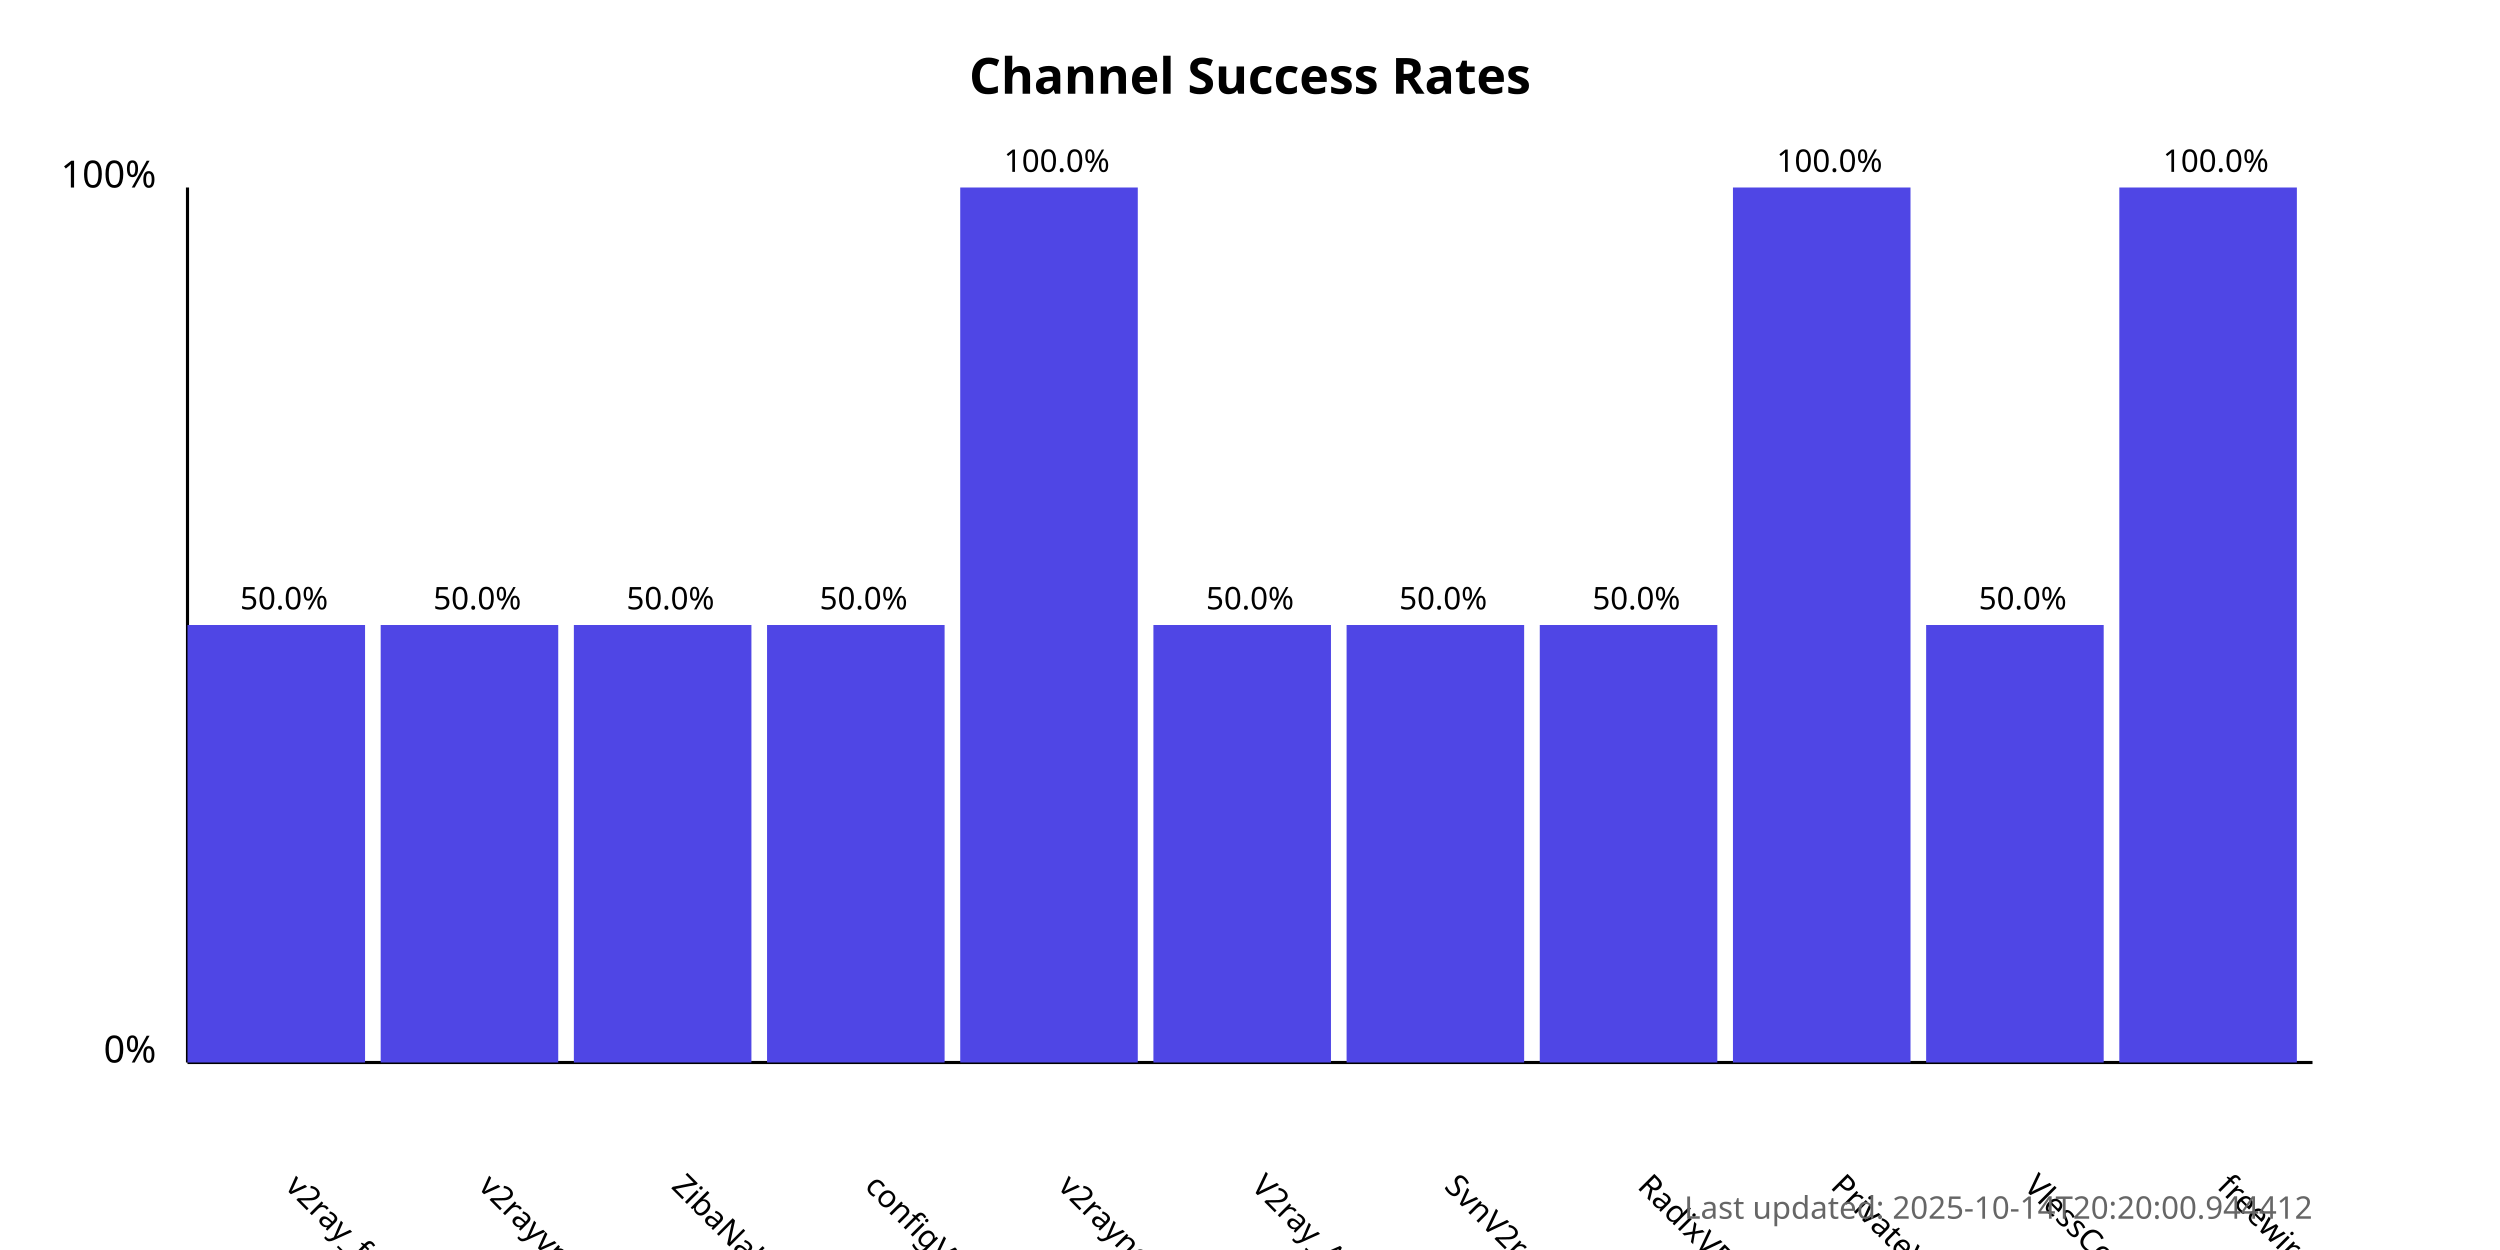
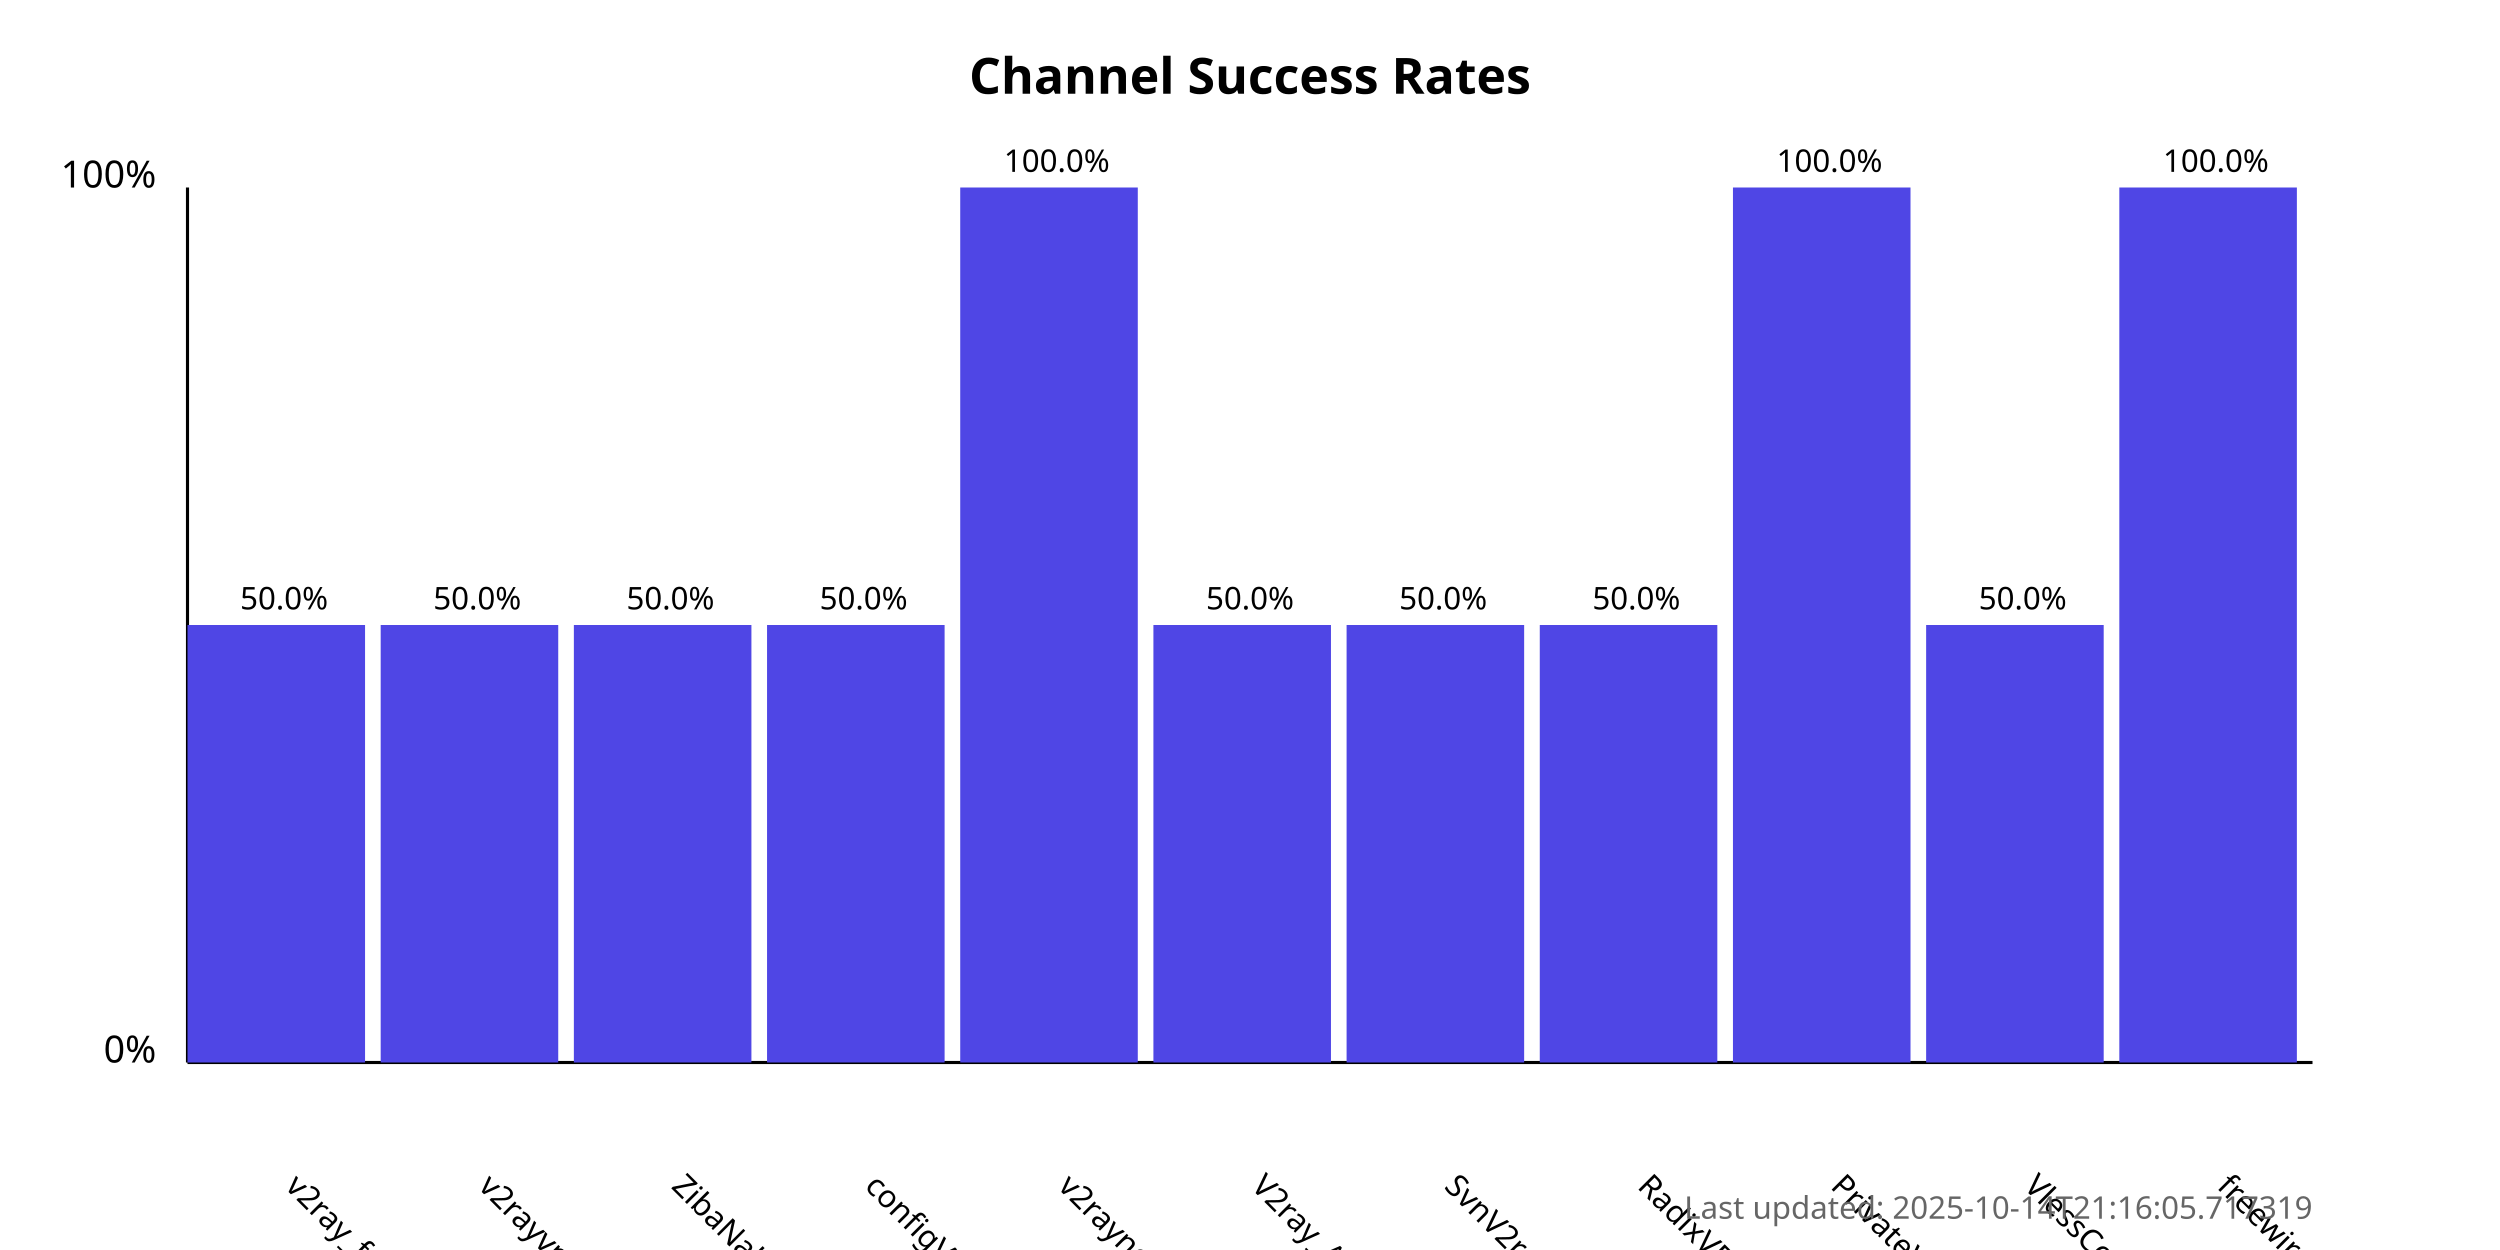
<svg xmlns="http://www.w3.org/2000/svg" width="800" height="400">
  <style>
            .chart-title { font: bold 16px sans-serif; }
            .axis-label { font: 12px sans-serif; }
            .tick-label { font: 10px sans-serif; }
            .bar { fill: #4f46e5; }
            .bar:hover { fill: #6366f1; }
            .timestamp { font: 10px sans-serif; fill: #666; }
        </style>
  <text x="400.0" y="30" text-anchor="middle" class="chart-title">
            Channel Success Rates
        </text>
  <line x1="60" y1="340" x2="60" y2="60" stroke="black" stroke-width="1" />
  <line x1="60" y1="340" x2="740" y2="340" stroke="black" stroke-width="1" />
  <text x="50" y="340" text-anchor="end" class="axis-label">0%</text>
  <text x="50" y="60" text-anchor="end" class="axis-label">100%</text>
  <g>
    <rect x="60" y="200.0" width="56.818" height="140.0" class="bar" />
    <text x="90.909" y="380" transform="rotate(45, 90.90909, 380)" text-anchor="start" class="tick-label">
                v2ray_free_conf
            </text>
    <text x="90.909" y="195.0" text-anchor="middle" class="tick-label">
                50.0%
            </text>
  </g>
  <g>
    <rect x="121.818" y="200.0" width="56.818" height="140.0" class="bar" />
    <text x="152.727" y="380" transform="rotate(45, 152.7273, 380)" text-anchor="start" class="tick-label">
                v2rayvpno
            </text>
    <text x="152.727" y="195.0" text-anchor="middle" class="tick-label">
                50.0%
            </text>
  </g>
  <g>
    <rect x="183.636" y="200.0" width="56.818" height="140.0" class="bar" />
    <text x="214.545" y="380" transform="rotate(45, 214.5455, 380)" text-anchor="start" class="tick-label">
                ZibaNabz
            </text>
    <text x="214.545" y="195.0" text-anchor="middle" class="tick-label">
                50.0%
            </text>
  </g>
  <g>
    <rect x="245.455" y="200.0" width="56.818" height="140.0" class="bar" />
    <text x="276.364" y="380" transform="rotate(45, 276.3636, 380)" text-anchor="start" class="tick-label">
                configV2rayForFree
            </text>
    <text x="276.364" y="195.0" text-anchor="middle" class="tick-label">
                50.0%
            </text>
  </g>
  <g>
    <rect x="307.273" y="60.0" width="56.818" height="280.0" class="bar" />
    <text x="338.182" y="380" transform="rotate(45, 338.1818, 380)" text-anchor="start" class="tick-label">
                v2rayngvpn
            </text>
    <text x="338.182" y="55.0" text-anchor="middle" class="tick-label">
                100.0%
            </text>
  </g>
  <g>
    <rect x="369.091" y="200.0" width="56.818" height="140.0" class="bar" />
    <text x="400.0" y="380" transform="rotate(45, 400.0, 380)" text-anchor="start" class="tick-label">
                V2ray_Alpha
            </text>
    <text x="400.0" y="195.0" text-anchor="middle" class="tick-label">
                50.0%
            </text>
  </g>
  <g>
    <rect x="430.909" y="200.0" width="56.818" height="140.0" class="bar" />
    <text x="461.818" y="380" transform="rotate(45, 461.8182, 380)" text-anchor="start" class="tick-label">
                SvnV2ray
            </text>
    <text x="461.818" y="195.0" text-anchor="middle" class="tick-label">
                50.0%
            </text>
  </g>
  <g>
    <rect x="492.727" y="200.0" width="56.818" height="140.0" class="bar" />
    <text x="523.636" y="380" transform="rotate(45, 523.6364, 380)" text-anchor="start" class="tick-label">
                RadixVPN
            </text>
    <text x="523.636" y="195.0" text-anchor="middle" class="tick-label">
                50.0%
            </text>
  </g>
  <g>
    <rect x="554.545" y="60.0" width="56.818" height="280.0" class="bar" />
    <text x="585.455" y="380" transform="rotate(45, 585.4545, 380)" text-anchor="start" class="tick-label">
                PrivateVPNs
            </text>
    <text x="585.455" y="55.0" text-anchor="middle" class="tick-label">
                100.0%
            </text>
  </g>
  <g>
    <rect x="616.364" y="200.0" width="56.818" height="140.0" class="bar" />
    <text x="647.273" y="380" transform="rotate(45, 647.2727, 380)" text-anchor="start" class="tick-label">
                VlessConfig
            </text>
    <text x="647.273" y="195.0" text-anchor="middle" class="tick-label">
                50.0%
            </text>
  </g>
  <g>
    <rect x="678.182" y="60.0" width="56.818" height="280.0" class="bar" />
    <text x="709.091" y="380" transform="rotate(45, 709.0909, 380)" text-anchor="start" class="tick-label">
                freewireguard
            </text>
    <text x="709.091" y="55.0" text-anchor="middle" class="tick-label">
                100.0%
            </text>
  </g>
  <text x="740" y="390" text-anchor="end" class="timestamp">
-             Last updated: 2025-10-14T20:20:00.944412
+             Last updated: 2025-10-14T21:16:05.717319
        </text>
</svg>
